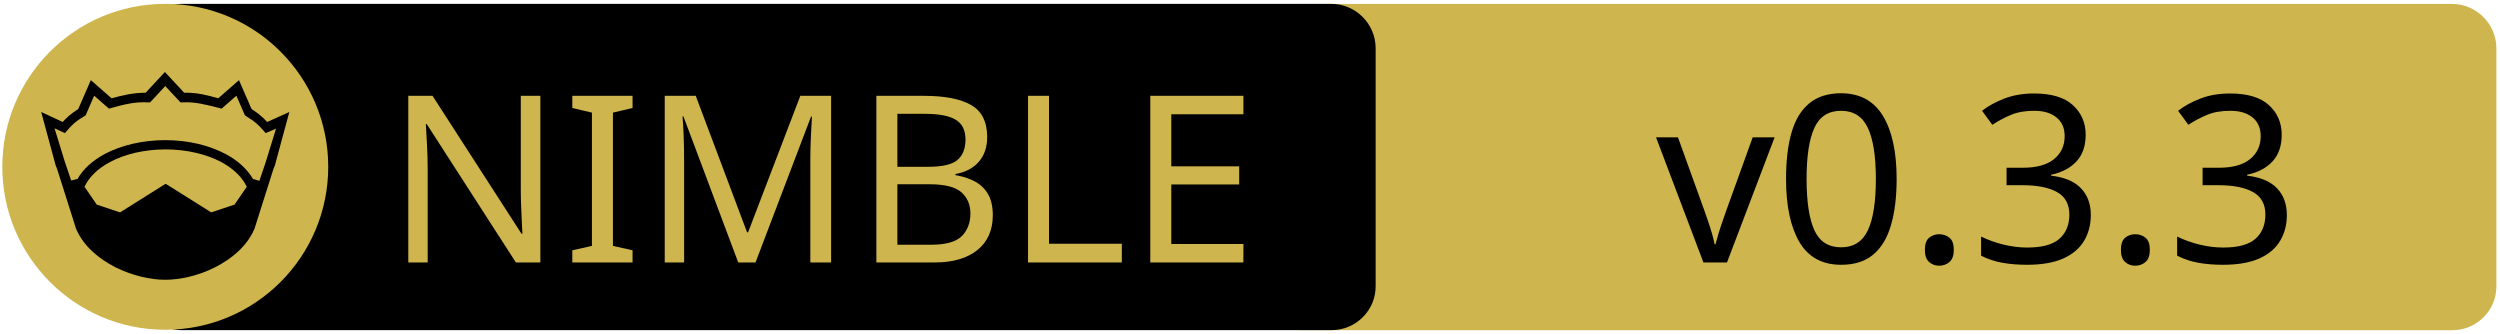
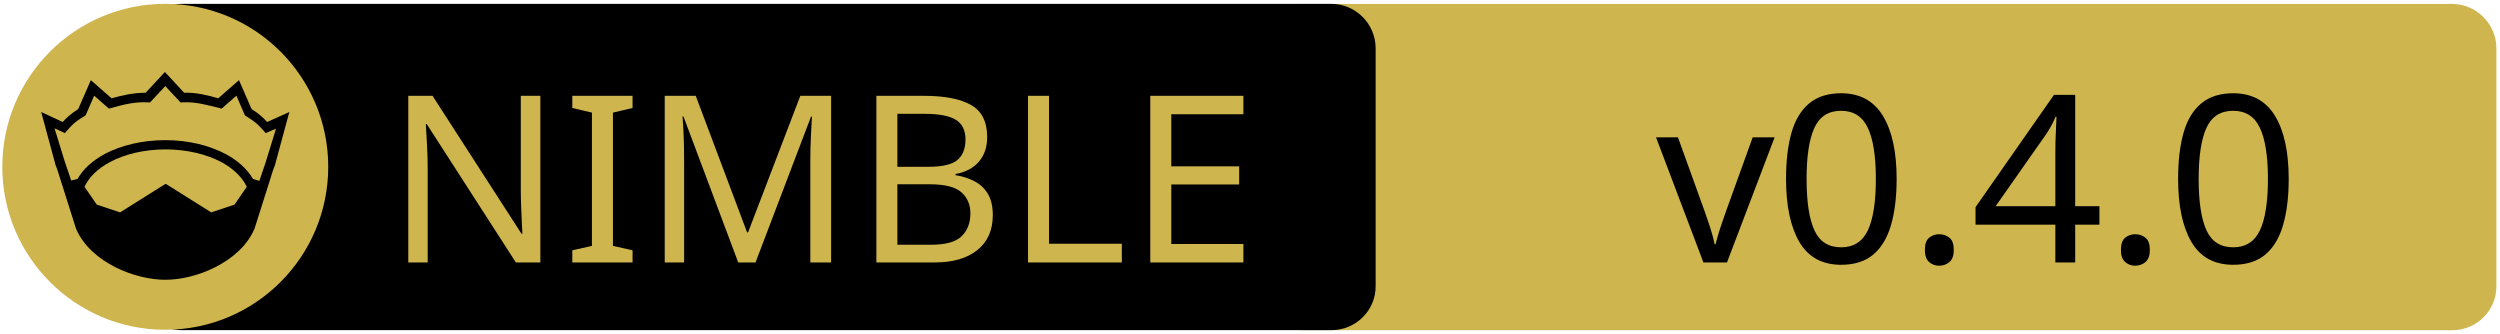
<svg xmlns="http://www.w3.org/2000/svg" xmlns:xlink="http://www.w3.org/1999/xlink" width="675" height="90" xml:space="preserve" version="1.1">
  <a xlink:href="https://github.com/elcritch/dmon-nim">
    <g>
      <path fill="#CEB54D" id="svg_15" d="m662.123,89.159l-310.5,0c-6.6,0 -12,-5.4 -12,-12l0,-64.1c0,-6.6 5.4,-12 12,-12l310.4,0c6.6,0 12,5.4 12,12l0,64.1c0.1,6.6 -5.3,12 -11.9,12z" />
      <path id="svg_1" d="m359.524,89.139l-310.5,0c-6.6,0 -12,-5.4 -12,-12l0,-64.1c0,-6.6 5.4,-12 12,-12l310.4,0c6.6,0 12,5.4 12,12l0,64.1c0.1,6.6 -5.3,12 -11.9,12z" />
      <rect id="svg_2" fill="none" height="45.9" width="315.3" class="st0" y="24.539" x="60.224" />
      <circle id="svg_4" fill="#CEB54D" r="44" cy="45.039" cx="44.624" class="st1" />
      <g id="XMLID_4_">
        <path id="svg_5" d="m78.124,30.239l-3.9,14.4l-0.4,1l-5.1,16.1c0,0 0,0 0,0c-2,4.7 -6.1,8.1 -10.6,10.4c-4.5,2.3 -9.5,3.4 -13.5,3.4c-4,0 -8.9,-1.1 -13.5,-3.4c-4.5,-2.3 -8.6,-5.7 -10.6,-10.4c0,0 0,0 0,0l-5.1,-16.1l-0.4,-1l-3.9,-14.4l5.8,2.7c0.9,-1 2,-2.1 4.2,-3.5l3.4,-7.8l5.6,4.9c2.9,-0.8 5.8,-1.5 9.2,-1.5l5.2,-5.6l5.2,5.6c3.4,-0.1 6.4,0.7 9.2,1.5l5.6,-4.9l3.4,7.8c2.2,1.4 3.3,2.5 4.2,3.5l6,-2.7z" />
        <g id="XMLID_6_">
          <g id="svg_6">
            <path id="svg_7" fill="#CEB54D" d="m66.624,50.439l-3.3,4.8l-6.3,2.1l-12.1,-7.6c-0.1,-0.1 -0.3,-0.1 -0.4,0l-12.1,7.6l-6.3,-2.1l-3.3,-4.8c1.2,-2.6 3.5,-4.9 6.9,-6.7c3.9,-2.1 9.2,-3.4 15,-3.4c5.7,0 11,1.3 15,3.4c3.3,1.8 5.7,4.1 6.9,6.7z" class="st1" />
          </g>
          <g id="svg_8" />
        </g>
        <g id="XMLID_5_">
          <g id="svg_9">
            <path id="svg_10" fill="#CEB54D" d="m74.524,34.739l-2.8,9.1l-1.7,5l-1.6,-0.5c0,0 -0.1,0 -0.1,0c-1.6,-2.7 -4.2,-5.1 -7.5,-6.8c-4.4,-2.3 -10,-3.7 -16.2,-3.7c-6.2,0 -11.9,1.4 -16.3,3.7c-3.3,1.8 -5.9,4.1 -7.4,6.8c0,0 -0.1,0 -0.1,0l-1.6,0.4l-1.7,-5l-2.8,-9.1l2.8,1.3l0.6,-0.7c1.2,-1.3 1.8,-2.2 4.7,-3.9l0.3,-0.2l2.3,-5.3l4,3.5l0.7,-0.2c3.2,-0.9 6.3,-1.7 9.8,-1.5l0.6,0l4.1,-4.4l4.1,4.4l0.6,0c3.5,-0.2 6.5,0.7 9.8,1.5l0.7,0.2l4,-3.5l2.3,5.3l0.3,0.2c2.9,1.8 3.5,2.6 4.7,3.9l0.6,0.7l2.8,-1.2z" class="st1" />
          </g>
          <g id="svg_11" />
        </g>
      </g>
      <text x="-442" y="-350.021" id="svg_16" font-size="63px" font-family="'PT Sans Caption', 'Tahoma', 'Helvetica Neue Medium', 'PT Sans', sans-serif" fill="#CEB54D" class="st1 st2 st3" transform="matrix(1 0 0 1 546.13 420.879)">NIMBLE</text>
-       <text x="-99.0" y="-350.012" id="svg_17" font-size="63.012px" font-family="'PT Sans Caption', 'Tahoma', 'Helvetica Neue Medium', 'PT Sans', sans-serif" fill="#000000" class="st1 st2 st3" transform="matrix(1 0 0 1 546.13 420.879)">v0.3.3</text>
+       <text x="-99.0" y="-350.012" id="svg_17" font-size="63.012px" font-family="'PT Sans Caption', 'Tahoma', 'Helvetica Neue Medium', 'PT Sans', sans-serif" fill="#000000" class="st1 st2 st3" transform="matrix(1 0 0 1 546.13 420.879)">v0.4.0</text>
    </g>
  </a>
</svg>
